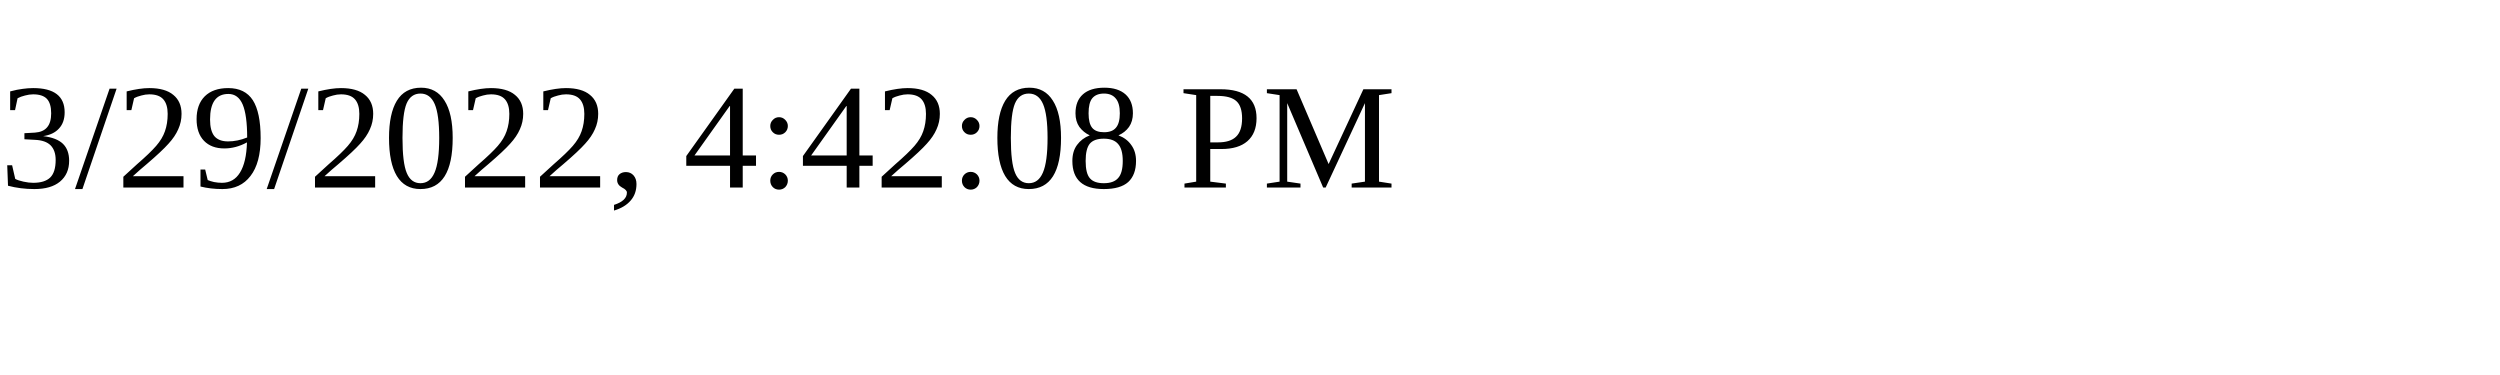
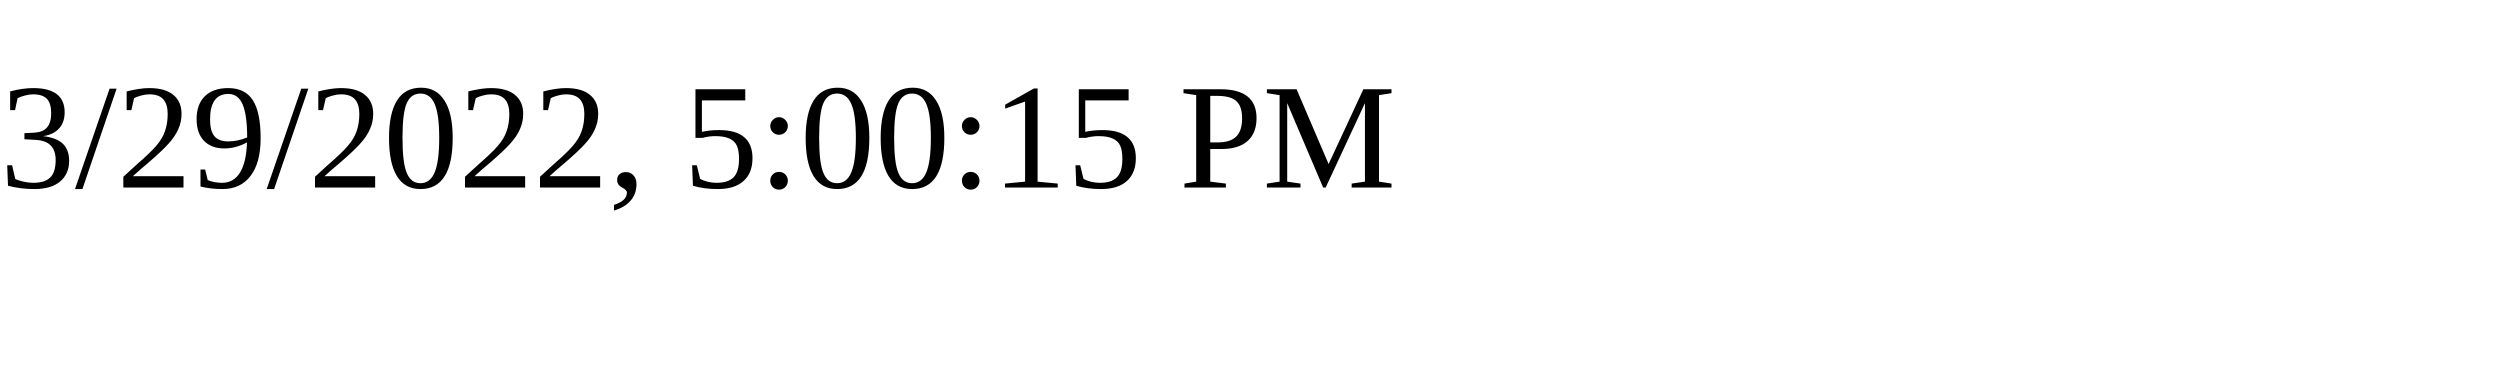
<svg xmlns="http://www.w3.org/2000/svg" height="30" width="200">
-   <text x="0" y="15">3/29/2022, 4:42:08 PM</text>
+   <text x="0" y="15">3/29/2022, 5:00:15 PM</text>
</svg>
